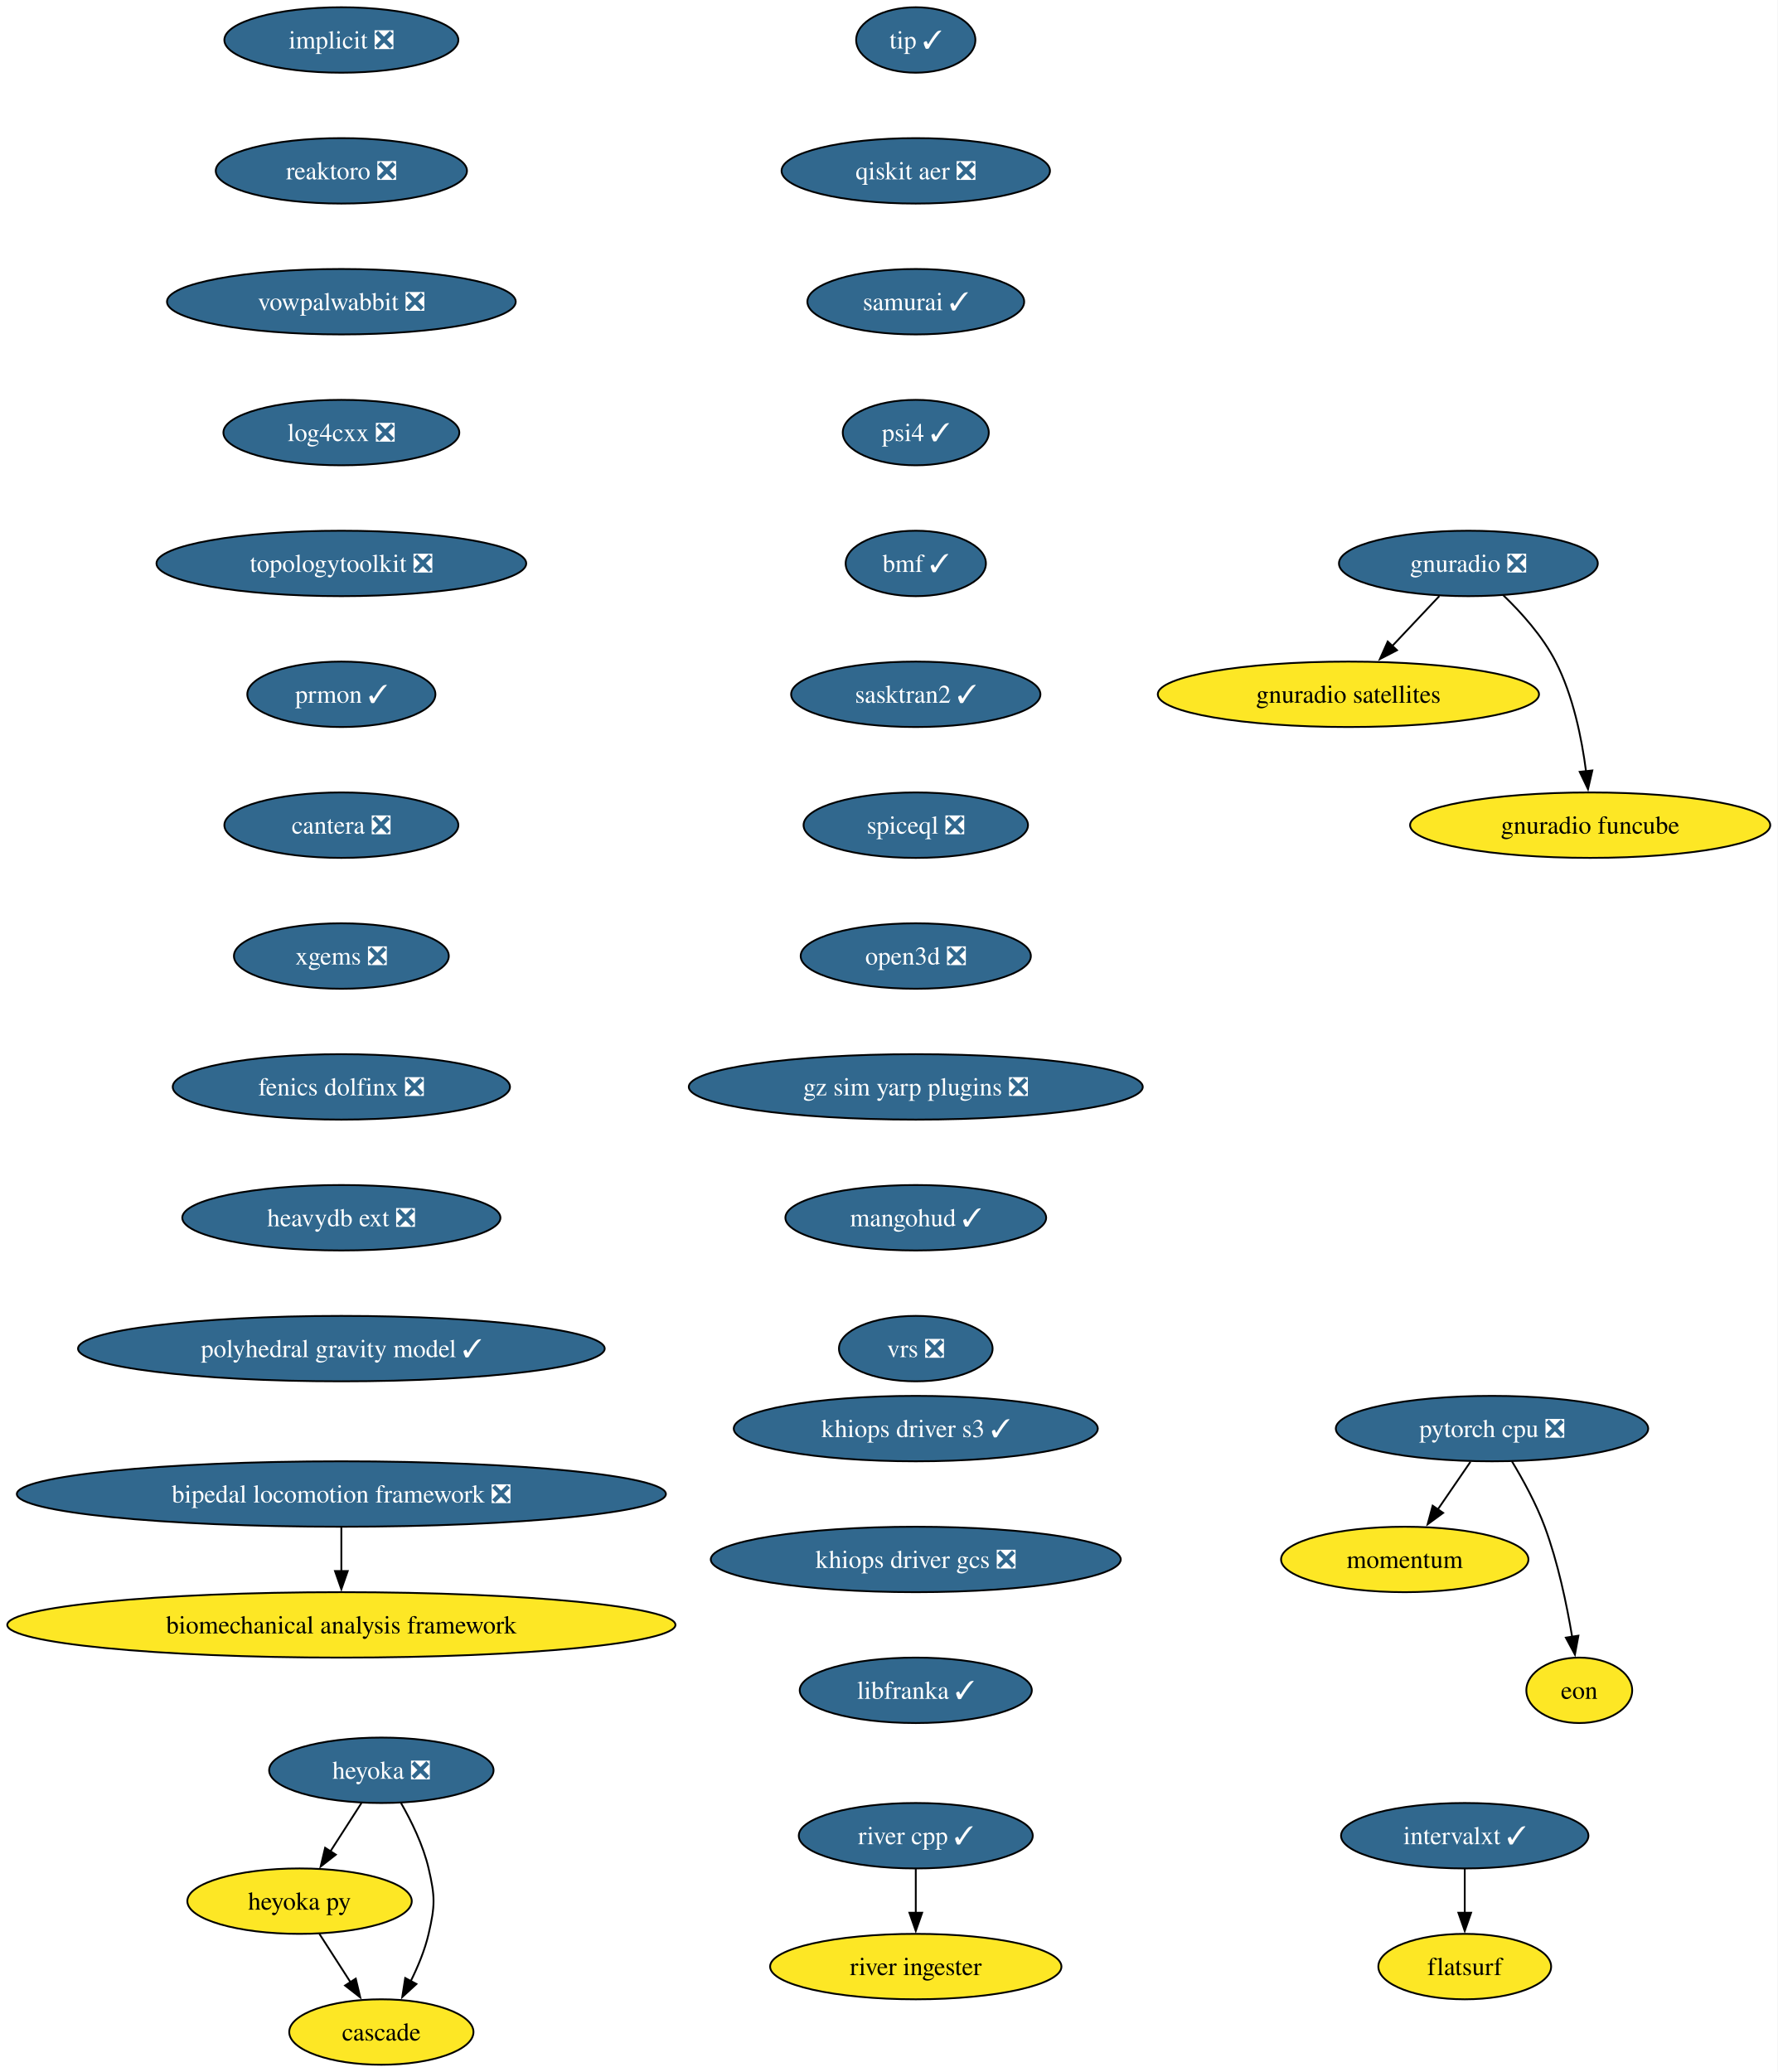
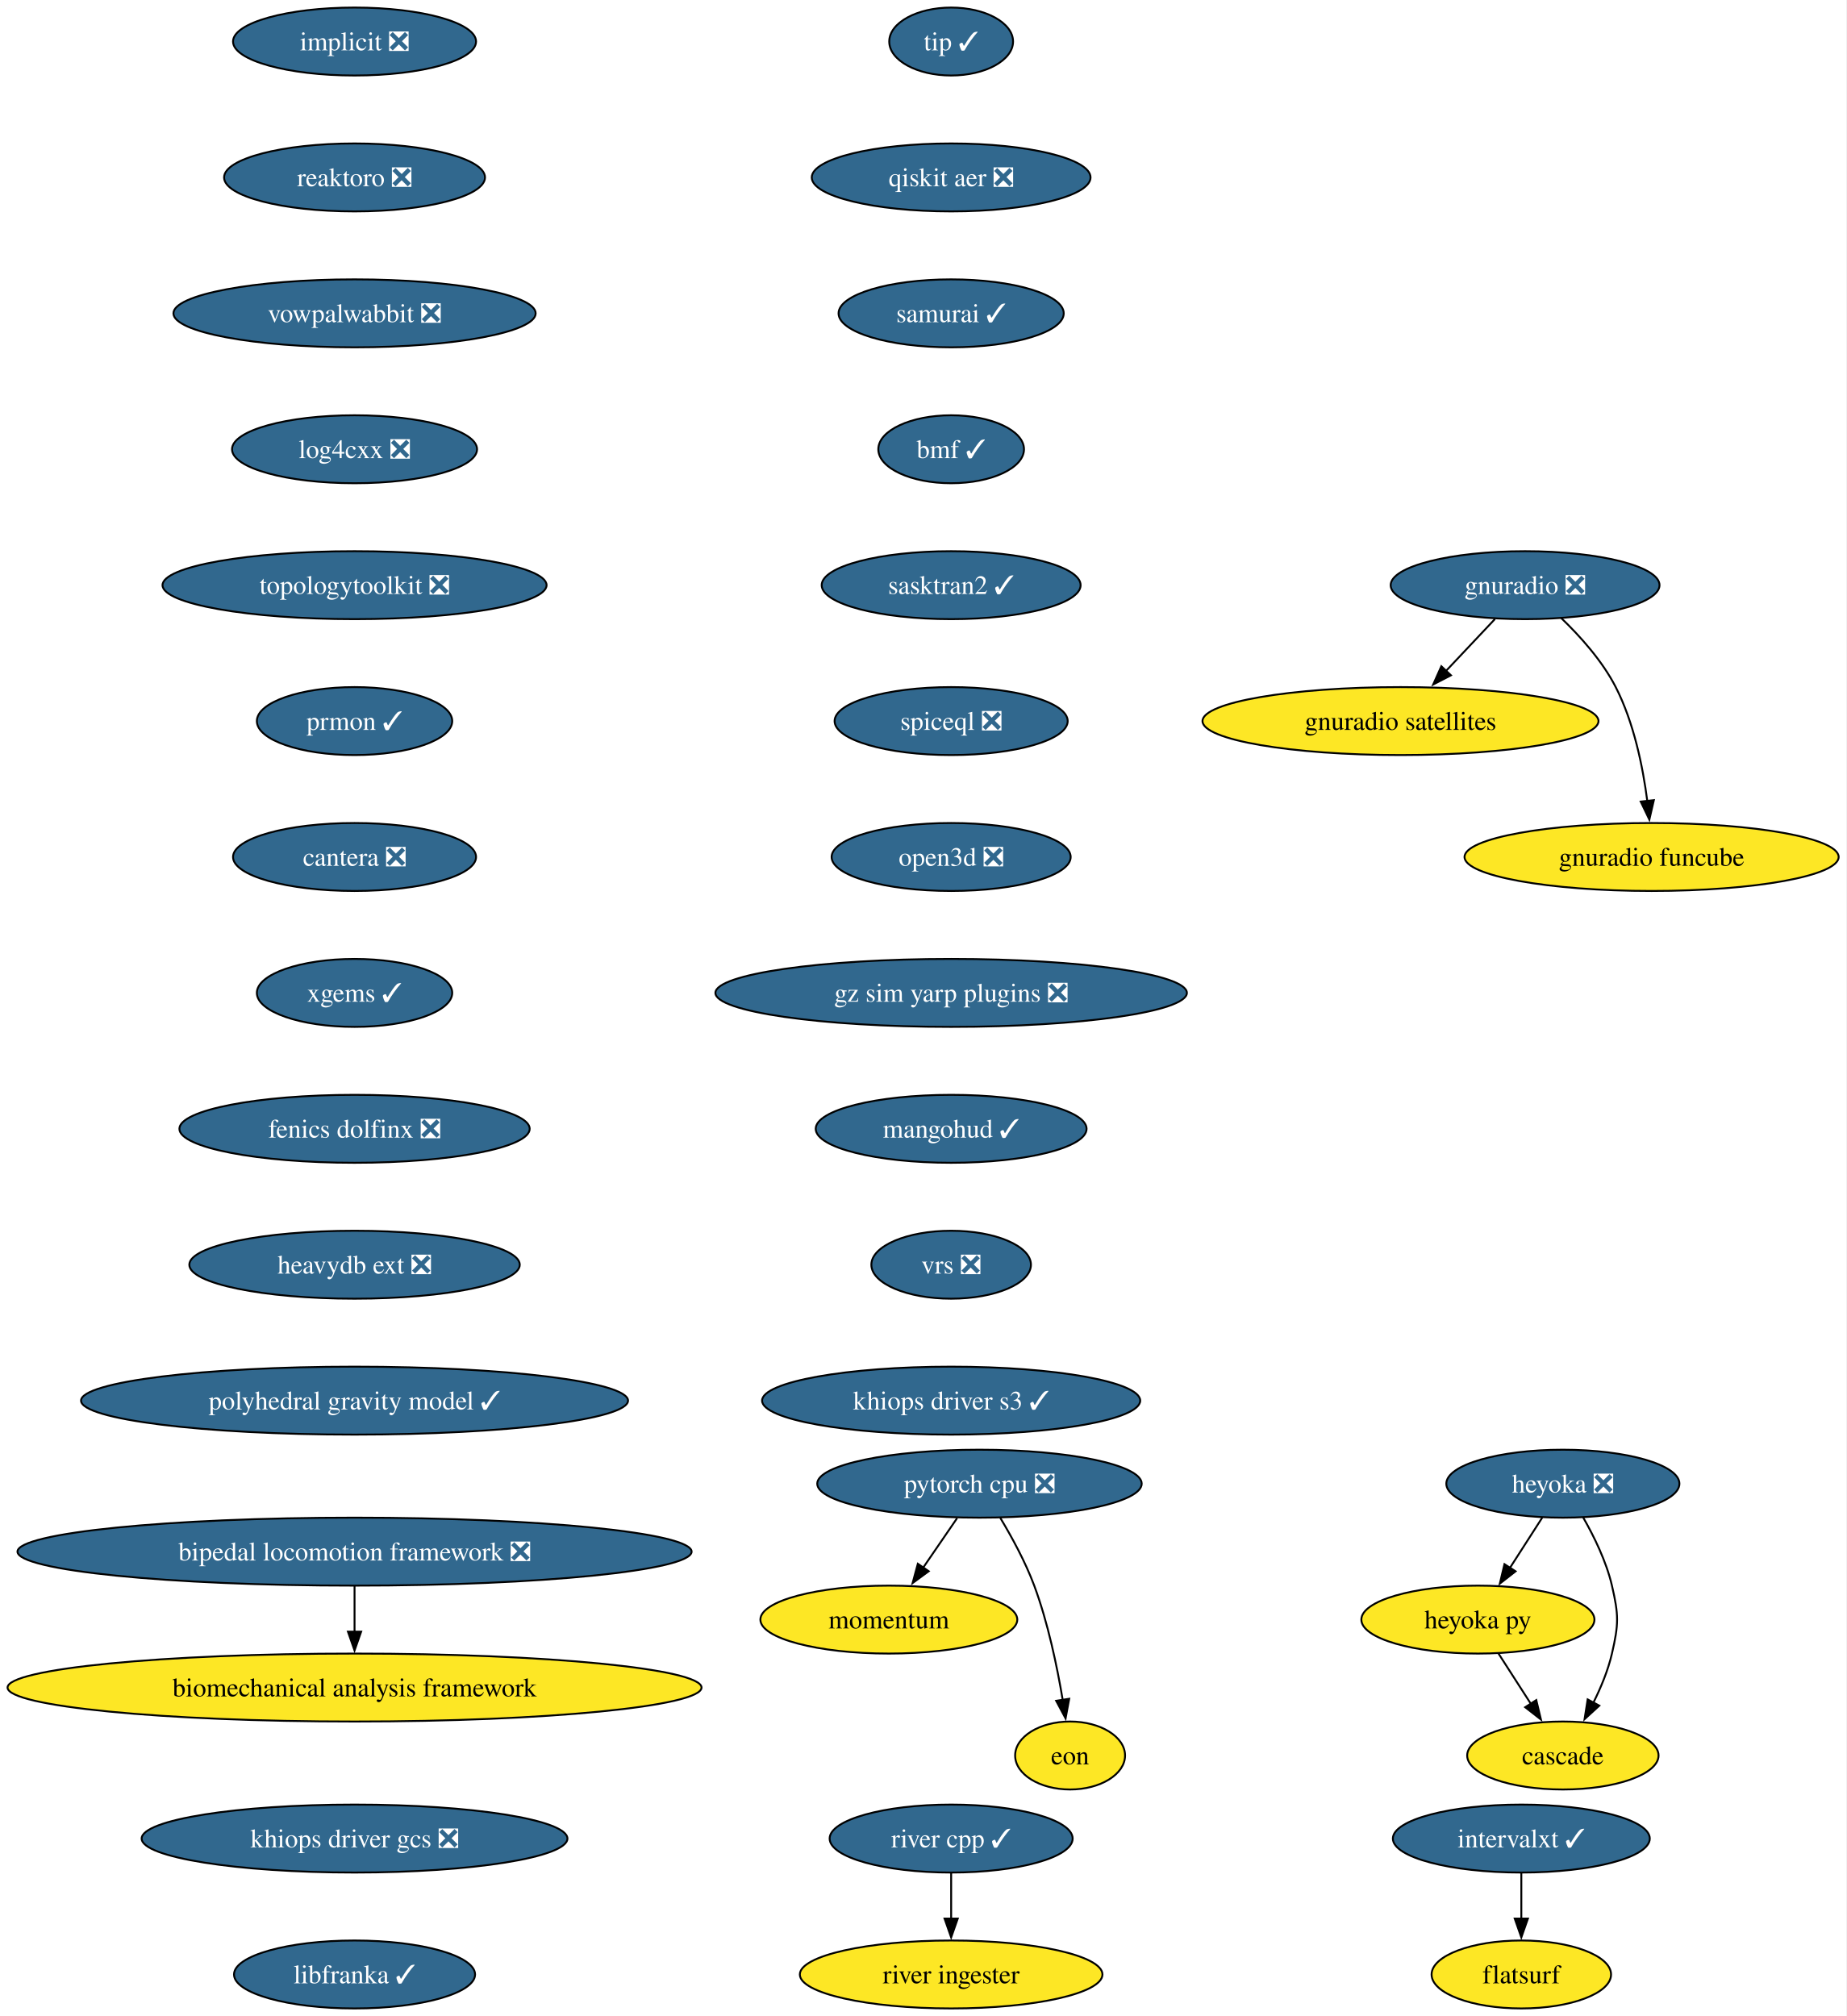
- <svg xmlns="http://www.w3.org/2000/svg" xmlns:xlink="http://www.w3.org/1999/xlink" width="978pt" height="1140pt" viewBox="0.00 0.00 978.00 1140.00">
-   <g id="graph0" class="graph" transform="scale(1 1) rotate(0) translate(4 1136)">
-     <polygon fill="white" stroke="none" points="-4,4 -4,-1136 973.87,-1136 973.87,4 -4,4" />
+ <svg xmlns="http://www.w3.org/2000/svg" xmlns:xlink="http://www.w3.org/1999/xlink" width="978pt" height="1068pt" viewBox="0.00 0.00 978.00 1068.00">
+   <g id="graph0" class="graph" transform="scale(1 1) rotate(0) translate(4 1064)">
+     <polygon fill="white" stroke="none" points="-4,4 -4,-1064 973.87,-1064 973.87,4 -4,4" />
    <g id="node1" class="node">
      <g id="a_node1">
        <a xlink:href="https://github.com/conda-forge/implicit-feedstock/pull/116" xlink:title="implicit ❎">
-           <ellipse fill="#31688e" stroke="black" cx="183.79" cy="-1114" rx="64.36" ry="18" />
-           <text xml:space="preserve" text-anchor="middle" x="183.79" y="-1109.33" font-family="Times,serif" font-size="14.00" fill="white">implicit ❎</text>
+           <ellipse fill="#31688e" stroke="black" cx="183.79" cy="-1042" rx="64.36" ry="18" />
+           <text xml:space="preserve" text-anchor="middle" x="183.79" y="-1037.33" font-family="Times,serif" font-size="14.00" fill="white">implicit ❎</text>
        </a>
      </g>
    </g>
    <g id="node2" class="node">
      <g id="a_node2">
        <a xlink:href="https://github.com/conda-forge/reaktoro-feedstock/pull/123" xlink:title="reaktoro ❎">
-           <ellipse fill="#31688e" stroke="black" cx="183.79" cy="-1042" rx="69.1" ry="18" />
-           <text xml:space="preserve" text-anchor="middle" x="183.79" y="-1037.33" font-family="Times,serif" font-size="14.00" fill="white">reaktoro ❎</text>
+           <ellipse fill="#31688e" stroke="black" cx="183.79" cy="-970" rx="69.1" ry="18" />
+           <text xml:space="preserve" text-anchor="middle" x="183.79" y="-965.33" font-family="Times,serif" font-size="14.00" fill="white">reaktoro ❎</text>
        </a>
      </g>
    </g>
    <g id="node3" class="node">
      <g id="a_node3">
        <a xlink:href="https://github.com/conda-forge/vowpalwabbit-feedstock/pull/94" xlink:title="vowpalwabbit ❎">
-           <ellipse fill="#31688e" stroke="black" cx="183.79" cy="-970" rx="95.93" ry="18" />
-           <text xml:space="preserve" text-anchor="middle" x="183.79" y="-965.33" font-family="Times,serif" font-size="14.00" fill="white">vowpalwabbit ❎</text>
+           <ellipse fill="#31688e" stroke="black" cx="183.79" cy="-898" rx="95.93" ry="18" />
+           <text xml:space="preserve" text-anchor="middle" x="183.79" y="-893.33" font-family="Times,serif" font-size="14.00" fill="white">vowpalwabbit ❎</text>
        </a>
      </g>
    </g>
    <g id="node7" class="node">
      <g id="a_node7">
        <a xlink:href="https://github.com/conda-forge/log4cxx-feedstock/pull/35" xlink:title="log4cxx ❎">
-           <ellipse fill="#31688e" stroke="black" cx="183.79" cy="-898" rx="64.89" ry="18" />
-           <text xml:space="preserve" text-anchor="middle" x="183.79" y="-893.33" font-family="Times,serif" font-size="14.00" fill="white">log4cxx ❎</text>
+           <ellipse fill="#31688e" stroke="black" cx="183.79" cy="-826" rx="64.89" ry="18" />
+           <text xml:space="preserve" text-anchor="middle" x="183.79" y="-821.33" font-family="Times,serif" font-size="14.00" fill="white">log4cxx ❎</text>
        </a>
      </g>
    </g>
    <g id="node4" class="node">
      <g id="a_node4">
        <a xlink:href="https://github.com/conda-forge/pytorch-cpu-feedstock/pull/472" xlink:title="pytorch cpu ❎">
-           <ellipse fill="#31688e" stroke="black" cx="816.79" cy="-350" rx="85.93" ry="18" />
-           <text xml:space="preserve" text-anchor="middle" x="816.79" y="-345.32" font-family="Times,serif" font-size="14.00" fill="white">pytorch cpu ❎</text>
+           <ellipse fill="#31688e" stroke="black" cx="514.79" cy="-278" rx="85.93" ry="18" />
+           <text xml:space="preserve" text-anchor="middle" x="514.79" y="-273.32" font-family="Times,serif" font-size="14.00" fill="white">pytorch cpu ❎</text>
        </a>
      </g>
    </g>
    <g id="node5" class="node">
      <g id="a_node5">
        <a xlink:href="https://github.com/conda-forge/momentum-feedstock" xlink:title="momentum">
-           <ellipse fill="#fde725" stroke="black" cx="768.79" cy="-278" rx="68.04" ry="18" />
-           <text xml:space="preserve" text-anchor="middle" x="768.79" y="-273.32" font-family="Times,serif" font-size="14.00">momentum</text>
+           <ellipse fill="#fde725" stroke="black" cx="466.79" cy="-206" rx="68.04" ry="18" />
+           <text xml:space="preserve" text-anchor="middle" x="466.79" y="-201.33" font-family="Times,serif" font-size="14.00">momentum</text>
        </a>
      </g>
    </g>
    <g id="edge3" class="edge">
-       <path fill="none" stroke="black" d="M804.92,-331.7C799.52,-323.81 793,-314.3 786.99,-305.55" />
-       <polygon fill="black" stroke="black" points="789.91,-303.62 781.37,-297.35 784.14,-307.58 789.91,-303.62" />
+       <path fill="none" stroke="black" d="M502.92,-259.7C497.52,-251.81 491,-242.3 484.99,-233.55" />
+       <polygon fill="black" stroke="black" points="487.91,-231.62 479.37,-225.35 482.14,-235.58 487.91,-231.62" />
    </g>
    <g id="node6" class="node">
      <g id="a_node6">
        <a xlink:href="https://github.com/conda-forge/eon-feedstock" xlink:title="eon">
-           <ellipse fill="#fde725" stroke="black" cx="864.79" cy="-206" rx="29.11" ry="18" />
-           <text xml:space="preserve" text-anchor="middle" x="864.79" y="-201.32" font-family="Times,serif" font-size="14.00">eon</text>
+           <ellipse fill="#fde725" stroke="black" cx="562.79" cy="-134" rx="29.11" ry="18" />
+           <text xml:space="preserve" text-anchor="middle" x="562.79" y="-129.32" font-family="Times,serif" font-size="14.00">eon</text>
        </a>
      </g>
    </g>
    <g id="edge4" class="edge">
-       <path fill="none" stroke="black" d="M827.78,-331.94C833.86,-321.84 841.11,-308.59 845.79,-296 853.07,-276.38 857.9,-253.24 860.87,-235.48" />
-       <polygon fill="black" stroke="black" points="864.32,-236.06 862.4,-225.64 857.41,-234.98 864.32,-236.06" />
+       <path fill="none" stroke="black" d="M525.78,-259.94C531.86,-249.84 539.11,-236.59 543.79,-224 551.07,-204.38 555.9,-181.24 558.87,-163.48" />
+       <polygon fill="black" stroke="black" points="562.32,-164.06 560.4,-153.64 555.41,-162.98 562.32,-164.06" />
    </g>
    <g id="node8" class="node">
      <g id="a_node8">
        <a xlink:href="https://github.com/conda-forge/topologytoolkit-feedstock/pull/93" xlink:title="topologytoolkit ❎">
-           <ellipse fill="#31688e" stroke="black" cx="183.79" cy="-826" rx="101.71" ry="18" />
-           <text xml:space="preserve" text-anchor="middle" x="183.79" y="-821.33" font-family="Times,serif" font-size="14.00" fill="white">topologytoolkit ❎</text>
+           <ellipse fill="#31688e" stroke="black" cx="183.79" cy="-754" rx="101.71" ry="18" />
+           <text xml:space="preserve" text-anchor="middle" x="183.79" y="-749.33" font-family="Times,serif" font-size="14.00" fill="white">topologytoolkit ❎</text>
        </a>
      </g>
    </g>
    <g id="node9" class="node">
      <g id="a_node9">
        <a xlink:href="https://github.com/conda-forge/prmon-feedstock/pull/34" xlink:title="prmon ✓">
-           <ellipse fill="#31688e" stroke="black" cx="183.79" cy="-754" rx="51.74" ry="18" />
-           <text xml:space="preserve" text-anchor="middle" x="183.79" y="-749.33" font-family="Times,serif" font-size="14.00" fill="white">prmon ✓</text>
+           <ellipse fill="#31688e" stroke="black" cx="183.79" cy="-682" rx="51.74" ry="18" />
+           <text xml:space="preserve" text-anchor="middle" x="183.79" y="-677.33" font-family="Times,serif" font-size="14.00" fill="white">prmon ✓</text>
        </a>
      </g>
    </g>
    <g id="node13" class="node">
      <g id="a_node13">
        <a xlink:href="https://github.com/conda-forge/cantera-feedstock/pull/68" xlink:title="cantera ❎">
-           <ellipse fill="#31688e" stroke="black" cx="183.79" cy="-682" rx="64.36" ry="18" />
-           <text xml:space="preserve" text-anchor="middle" x="183.79" y="-677.33" font-family="Times,serif" font-size="14.00" fill="white">cantera ❎</text>
+           <ellipse fill="#31688e" stroke="black" cx="183.79" cy="-610" rx="64.36" ry="18" />
+           <text xml:space="preserve" text-anchor="middle" x="183.79" y="-605.33" font-family="Times,serif" font-size="14.00" fill="white">cantera ❎</text>
        </a>
      </g>
    </g>
    <g id="node10" class="node">
      <g id="a_node10">
        <a xlink:href="https://github.com/conda-forge/gnuradio-feedstock/pull/306" xlink:title="gnuradio ❎">
-           <ellipse fill="#31688e" stroke="black" cx="803.79" cy="-826" rx="71.2" ry="18" />
-           <text xml:space="preserve" text-anchor="middle" x="803.79" y="-821.33" font-family="Times,serif" font-size="14.00" fill="white">gnuradio ❎</text>
+           <ellipse fill="#31688e" stroke="black" cx="803.79" cy="-754" rx="71.2" ry="18" />
+           <text xml:space="preserve" text-anchor="middle" x="803.79" y="-749.33" font-family="Times,serif" font-size="14.00" fill="white">gnuradio ❎</text>
        </a>
      </g>
    </g>
    <g id="node11" class="node">
      <g id="a_node11">
        <a xlink:href="https://github.com/conda-forge/gnuradio-satellites-feedstock" xlink:title="gnuradio satellites">
-           <ellipse fill="#fde725" stroke="black" cx="737.79" cy="-754" rx="104.87" ry="18" />
-           <text xml:space="preserve" text-anchor="middle" x="737.79" y="-749.33" font-family="Times,serif" font-size="14.00">gnuradio satellites</text>
+           <ellipse fill="#fde725" stroke="black" cx="737.79" cy="-682" rx="104.87" ry="18" />
+           <text xml:space="preserve" text-anchor="middle" x="737.79" y="-677.33" font-family="Times,serif" font-size="14.00">gnuradio satellites</text>
        </a>
      </g>
    </g>
    <g id="edge8" class="edge">
-       <path fill="none" stroke="black" d="M787.81,-808.05C779.98,-799.75 770.4,-789.58 761.72,-780.38" />
-       <polygon fill="black" stroke="black" points="764.52,-778.25 755.11,-773.38 759.43,-783.05 764.52,-778.25" />
+       <path fill="none" stroke="black" d="M787.81,-736.05C779.98,-727.75 770.4,-717.58 761.72,-708.38" />
+       <polygon fill="black" stroke="black" points="764.52,-706.25 755.11,-701.38 759.43,-711.05 764.52,-706.25" />
    </g>
    <g id="node12" class="node">
      <g id="a_node12">
        <a xlink:href="https://github.com/conda-forge/gnuradio-funcube-feedstock" xlink:title="gnuradio funcube">
-           <ellipse fill="#fde725" stroke="black" cx="870.79" cy="-682" rx="99.08" ry="18" />
-           <text xml:space="preserve" text-anchor="middle" x="870.79" y="-677.33" font-family="Times,serif" font-size="14.00">gnuradio funcube</text>
+           <ellipse fill="#fde725" stroke="black" cx="870.79" cy="-610" rx="99.08" ry="18" />
+           <text xml:space="preserve" text-anchor="middle" x="870.79" y="-605.33" font-family="Times,serif" font-size="14.00">gnuradio funcube</text>
        </a>
      </g>
    </g>
    <g id="edge9" class="edge">
-       <path fill="none" stroke="black" d="M822.84,-808.65C832.92,-798.98 844.66,-785.92 851.79,-772 861.43,-753.17 866.18,-729.69 868.52,-711.58" />
-       <polygon fill="black" stroke="black" points="871.98,-712.11 869.6,-701.79 865.03,-711.35 871.98,-712.11" />
+       <path fill="none" stroke="black" d="M822.84,-736.65C832.92,-726.98 844.66,-713.92 851.79,-700 861.43,-681.17 866.18,-657.69 868.52,-639.58" />
+       <polygon fill="black" stroke="black" points="871.98,-640.11 869.6,-629.79 865.03,-639.35 871.98,-640.11" />
    </g>
    <g id="node14" class="node">
      <g id="a_node14">
-         <a xlink:href="https://github.com/conda-forge/xgems-feedstock/pull/45" xlink:title="xgems ❎">
-           <ellipse fill="#31688e" stroke="black" cx="183.79" cy="-610" rx="59.1" ry="18" />
-           <text xml:space="preserve" text-anchor="middle" x="183.79" y="-605.33" font-family="Times,serif" font-size="14.00" fill="white">xgems ❎</text>
+         <a xlink:href="https://github.com/conda-forge/xgems-feedstock/pull/45" xlink:title="xgems ✓">
+           <ellipse fill="#31688e" stroke="black" cx="183.79" cy="-538" rx="51.74" ry="18" />
+           <text xml:space="preserve" text-anchor="middle" x="183.79" y="-533.33" font-family="Times,serif" font-size="14.00" fill="white">xgems ✓</text>
        </a>
      </g>
    </g>
    <g id="node18" class="node">
      <g id="a_node18">
        <a xlink:href="https://github.com/conda-forge/fenics-dolfinx-feedstock/pull/131" xlink:title="fenics dolfinx ❎">
-           <ellipse fill="#31688e" stroke="black" cx="183.79" cy="-538" rx="92.77" ry="18" />
-           <text xml:space="preserve" text-anchor="middle" x="183.79" y="-533.33" font-family="Times,serif" font-size="14.00" fill="white">fenics dolfinx ❎</text>
+           <ellipse fill="#31688e" stroke="black" cx="183.79" cy="-466" rx="92.77" ry="18" />
+           <text xml:space="preserve" text-anchor="middle" x="183.79" y="-461.32" font-family="Times,serif" font-size="14.00" fill="white">fenics dolfinx ❎</text>
        </a>
      </g>
    </g>
    <g id="node15" class="node">
      <g id="a_node15">
        <a xlink:href="https://github.com/conda-forge/heyoka-feedstock/pull/102" xlink:title="heyoka ❎">
-           <ellipse fill="#31688e" stroke="black" cx="205.79" cy="-162" rx="61.73" ry="18" />
-           <text xml:space="preserve" text-anchor="middle" x="205.79" y="-157.32" font-family="Times,serif" font-size="14.00" fill="white">heyoka ❎</text>
+           <ellipse fill="#31688e" stroke="black" cx="823.79" cy="-278" rx="61.73" ry="18" />
+           <text xml:space="preserve" text-anchor="middle" x="823.79" y="-273.32" font-family="Times,serif" font-size="14.00" fill="white">heyoka ❎</text>
        </a>
      </g>
    </g>
    <g id="node16" class="node">
      <g id="a_node16">
        <a xlink:href="https://github.com/conda-forge/heyoka.py-feedstock" xlink:title="heyoka py">
-           <ellipse fill="#fde725" stroke="black" cx="160.79" cy="-90" rx="61.73" ry="18" />
-           <text xml:space="preserve" text-anchor="middle" x="160.79" y="-85.33" font-family="Times,serif" font-size="14.00">heyoka py</text>
+           <ellipse fill="#fde725" stroke="black" cx="778.79" cy="-206" rx="61.73" ry="18" />
+           <text xml:space="preserve" text-anchor="middle" x="778.79" y="-201.33" font-family="Times,serif" font-size="14.00">heyoka py</text>
        </a>
      </g>
    </g>
    <g id="edge12" class="edge">
-       <path fill="none" stroke="black" d="M194.89,-144.05C189.75,-136.06 183.5,-126.33 177.76,-117.4" />
-       <polygon fill="black" stroke="black" points="180.75,-115.58 172.4,-109.06 174.86,-119.37 180.75,-115.58" />
+       <path fill="none" stroke="black" d="M812.89,-260.05C807.75,-252.06 801.5,-242.33 795.76,-233.4" />
+       <polygon fill="black" stroke="black" points="798.75,-231.58 790.4,-225.06 792.86,-235.37 798.75,-231.58" />
    </g>
    <g id="node17" class="node">
      <g id="a_node17">
        <a xlink:href="https://github.com/conda-forge/cascade-feedstock" xlink:title="cascade">
-           <ellipse fill="#fde725" stroke="black" cx="205.79" cy="-18" rx="50.68" ry="18" />
-           <text xml:space="preserve" text-anchor="middle" x="205.79" y="-13.32" font-family="Times,serif" font-size="14.00">cascade</text>
+           <ellipse fill="#fde725" stroke="black" cx="823.79" cy="-134" rx="50.68" ry="18" />
+           <text xml:space="preserve" text-anchor="middle" x="823.79" y="-129.32" font-family="Times,serif" font-size="14.00">cascade</text>
        </a>
      </g>
    </g>
    <g id="edge13" class="edge">
-       <path fill="none" stroke="black" d="M216.56,-144.08C222.32,-134.03 228.82,-120.78 231.79,-108 235.4,-92.41 235.4,-87.59 231.79,-72 229.73,-63.11 225.95,-54 221.91,-45.89" />
-       <polygon fill="black" stroke="black" points="225.09,-44.41 217.28,-37.25 218.92,-47.72 225.09,-44.41" />
+       <path fill="none" stroke="black" d="M834.56,-260.08C840.32,-250.03 846.82,-236.78 849.79,-224 853.4,-208.41 853.4,-203.59 849.79,-188 847.73,-179.11 843.95,-170 839.91,-161.89" />
+       <polygon fill="black" stroke="black" points="843.09,-160.41 835.28,-153.25 836.92,-163.72 843.09,-160.41" />
    </g>
    <g id="edge14" class="edge">
-       <path fill="none" stroke="black" d="M171.68,-72.05C176.82,-64.06 183.08,-54.33 188.82,-45.4" />
-       <polygon fill="black" stroke="black" points="191.71,-47.37 194.18,-37.06 185.82,-43.58 191.71,-47.37" />
+       <path fill="none" stroke="black" d="M789.68,-188.05C794.82,-180.06 801.08,-170.33 806.82,-161.4" />
+       <polygon fill="black" stroke="black" points="809.71,-163.37 812.18,-153.06 803.82,-159.58 809.71,-163.37" />
    </g>
    <g id="node21" class="node">
      <g id="a_node21">
        <a xlink:href="https://github.com/conda-forge/heavydb-ext-feedstock/pull/101" xlink:title="heavydb ext ❎">
-           <ellipse fill="#31688e" stroke="black" cx="183.79" cy="-466" rx="87.51" ry="18" />
-           <text xml:space="preserve" text-anchor="middle" x="183.79" y="-461.32" font-family="Times,serif" font-size="14.00" fill="white">heavydb ext ❎</text>
+           <ellipse fill="#31688e" stroke="black" cx="183.79" cy="-394" rx="87.51" ry="18" />
+           <text xml:space="preserve" text-anchor="middle" x="183.79" y="-389.32" font-family="Times,serif" font-size="14.00" fill="white">heavydb ext ❎</text>
        </a>
      </g>
    </g>
    <g id="node19" class="node">
      <g id="a_node19">
        <a xlink:href="https://github.com/conda-forge/intervalxt-feedstock/pull/36" xlink:title="intervalxt ✓">
-           <ellipse fill="#31688e" stroke="black" cx="801.79" cy="-126" rx="68.04" ry="18" />
-           <text xml:space="preserve" text-anchor="middle" x="801.79" y="-121.33" font-family="Times,serif" font-size="14.00" fill="white">intervalxt ✓</text>
+           <ellipse fill="#31688e" stroke="black" cx="801.79" cy="-90" rx="68.04" ry="18" />
+           <text xml:space="preserve" text-anchor="middle" x="801.79" y="-85.33" font-family="Times,serif" font-size="14.00" fill="white">intervalxt ✓</text>
        </a>
      </g>
    </g>
    <g id="node20" class="node">
      <g id="a_node20">
        <a xlink:href="https://github.com/conda-forge/flatsurf-feedstock" xlink:title="flatsurf">
-           <ellipse fill="#fde725" stroke="black" cx="801.79" cy="-54" rx="47.53" ry="18" />
-           <text xml:space="preserve" text-anchor="middle" x="801.79" y="-49.33" font-family="Times,serif" font-size="14.00">flatsurf</text>
+           <ellipse fill="#fde725" stroke="black" cx="801.79" cy="-18" rx="47.53" ry="18" />
+           <text xml:space="preserve" text-anchor="middle" x="801.79" y="-13.32" font-family="Times,serif" font-size="14.00">flatsurf</text>
        </a>
      </g>
    </g>
    <g id="edge16" class="edge">
-       <path fill="none" stroke="black" d="M801.79,-107.7C801.79,-100.41 801.79,-91.73 801.79,-83.54" />
-       <polygon fill="black" stroke="black" points="805.29,-83.62 801.79,-73.62 798.29,-83.62 805.29,-83.62" />
+       <path fill="none" stroke="black" d="M801.79,-71.7C801.79,-64.41 801.79,-55.73 801.79,-47.54" />
+       <polygon fill="black" stroke="black" points="805.29,-47.62 801.79,-37.62 798.29,-47.62 805.29,-47.62" />
    </g>
    <g id="node24" class="node">
      <g id="a_node24">
        <a xlink:href="https://github.com/conda-forge/polyhedral-gravity-model-feedstock/pull/29" xlink:title="polyhedral gravity model ✓">
-           <ellipse fill="#31688e" stroke="black" cx="183.79" cy="-394" rx="144.86" ry="18" />
-           <text xml:space="preserve" text-anchor="middle" x="183.79" y="-389.32" font-family="Times,serif" font-size="14.00" fill="white">polyhedral gravity model ✓</text>
+           <ellipse fill="#31688e" stroke="black" cx="183.79" cy="-322" rx="144.86" ry="18" />
+           <text xml:space="preserve" text-anchor="middle" x="183.79" y="-317.32" font-family="Times,serif" font-size="14.00" fill="white">polyhedral gravity model ✓</text>
        </a>
      </g>
    </g>
    <g id="node22" class="node">
      <g id="a_node22">
        <a xlink:href="https://github.com/conda-forge/river-cpp-feedstock/pull/29" xlink:title="river cpp ✓">
-           <ellipse fill="#31688e" stroke="black" cx="499.79" cy="-126" rx="64.36" ry="18" />
-           <text xml:space="preserve" text-anchor="middle" x="499.79" y="-121.33" font-family="Times,serif" font-size="14.00" fill="white">river cpp ✓</text>
+           <ellipse fill="#31688e" stroke="black" cx="499.79" cy="-90" rx="64.36" ry="18" />
+           <text xml:space="preserve" text-anchor="middle" x="499.79" y="-85.33" font-family="Times,serif" font-size="14.00" fill="white">river cpp ✓</text>
        </a>
      </g>
    </g>
    <g id="node23" class="node">
      <g id="a_node23">
        <a xlink:href="https://github.com/conda-forge/river-ingester-feedstock" xlink:title="river ingester">
-           <ellipse fill="#fde725" stroke="black" cx="499.79" cy="-54" rx="80.14" ry="18" />
-           <text xml:space="preserve" text-anchor="middle" x="499.79" y="-49.33" font-family="Times,serif" font-size="14.00">river ingester</text>
+           <ellipse fill="#fde725" stroke="black" cx="499.79" cy="-18" rx="80.14" ry="18" />
+           <text xml:space="preserve" text-anchor="middle" x="499.79" y="-13.32" font-family="Times,serif" font-size="14.00">river ingester</text>
        </a>
      </g>
    </g>
    <g id="edge18" class="edge">
-       <path fill="none" stroke="black" d="M499.79,-107.7C499.79,-100.41 499.79,-91.73 499.79,-83.54" />
-       <polygon fill="black" stroke="black" points="503.29,-83.62 499.79,-73.62 496.29,-83.62 503.29,-83.62" />
+       <path fill="none" stroke="black" d="M499.79,-71.7C499.79,-64.41 499.79,-55.73 499.79,-47.54" />
+       <polygon fill="black" stroke="black" points="503.29,-47.62 499.79,-37.62 496.29,-47.62 503.29,-47.62" />
    </g>
    <g id="node25" class="node">
      <g id="a_node25">
        <a xlink:href="https://github.com/conda-forge/bipedal-locomotion-framework-feedstock/pull/146" xlink:title="bipedal locomotion framework ❎">
-           <ellipse fill="#31688e" stroke="black" cx="183.79" cy="-314" rx="178.53" ry="18" />
-           <text xml:space="preserve" text-anchor="middle" x="183.79" y="-309.32" font-family="Times,serif" font-size="14.00" fill="white">bipedal locomotion framework ❎</text>
+           <ellipse fill="#31688e" stroke="black" cx="183.79" cy="-242" rx="178.53" ry="18" />
+           <text xml:space="preserve" text-anchor="middle" x="183.79" y="-237.32" font-family="Times,serif" font-size="14.00" fill="white">bipedal locomotion framework ❎</text>
        </a>
      </g>
    </g>
    <g id="node26" class="node">
      <g id="a_node26">
        <a xlink:href="https://github.com/conda-forge/biomechanical-analysis-framework-feedstock" xlink:title="biomechanical analysis framework">
-           <ellipse fill="#fde725" stroke="black" cx="183.79" cy="-242" rx="183.79" ry="18" />
-           <text xml:space="preserve" text-anchor="middle" x="183.79" y="-237.32" font-family="Times,serif" font-size="14.00">biomechanical analysis framework</text>
+           <ellipse fill="#fde725" stroke="black" cx="183.79" cy="-170" rx="183.79" ry="18" />
+           <text xml:space="preserve" text-anchor="middle" x="183.79" y="-165.32" font-family="Times,serif" font-size="14.00">biomechanical analysis framework</text>
        </a>
      </g>
    </g>
    <g id="edge20" class="edge">
-       <path fill="none" stroke="black" d="M183.79,-295.7C183.79,-288.41 183.79,-279.73 183.79,-271.54" />
-       <polygon fill="black" stroke="black" points="187.29,-271.62 183.79,-261.62 180.29,-271.62 187.29,-271.62" />
+       <path fill="none" stroke="black" d="M183.79,-223.7C183.79,-216.41 183.79,-207.73 183.79,-199.54" />
+       <polygon fill="black" stroke="black" points="187.29,-199.62 183.79,-189.62 180.29,-199.62 187.29,-199.62" />
    </g>
    <g id="node27" class="node">
      <g id="a_node27">
        <a xlink:href="https://github.com/conda-forge/tip-feedstock/pull/51" xlink:title="tip ✓">
-           <ellipse fill="#31688e" stroke="black" cx="499.79" cy="-1114" rx="32.79" ry="18" />
-           <text xml:space="preserve" text-anchor="middle" x="499.79" y="-1109.33" font-family="Times,serif" font-size="14.00" fill="white">tip ✓</text>
+           <ellipse fill="#31688e" stroke="black" cx="499.79" cy="-1042" rx="32.79" ry="18" />
+           <text xml:space="preserve" text-anchor="middle" x="499.79" y="-1037.33" font-family="Times,serif" font-size="14.00" fill="white">tip ✓</text>
        </a>
      </g>
    </g>
    <g id="node28" class="node">
      <g id="a_node28">
        <a xlink:href="https://github.com/conda-forge/qiskit-aer-feedstock/pull/66" xlink:title="qiskit aer ❎">
-           <ellipse fill="#31688e" stroke="black" cx="499.79" cy="-1042" rx="73.83" ry="18" />
-           <text xml:space="preserve" text-anchor="middle" x="499.79" y="-1037.33" font-family="Times,serif" font-size="14.00" fill="white">qiskit aer ❎</text>
+           <ellipse fill="#31688e" stroke="black" cx="499.79" cy="-970" rx="73.83" ry="18" />
+           <text xml:space="preserve" text-anchor="middle" x="499.79" y="-965.33" font-family="Times,serif" font-size="14.00" fill="white">qiskit aer ❎</text>
        </a>
      </g>
    </g>
    <g id="node29" class="node">
      <g id="a_node29">
        <a xlink:href="https://github.com/conda-forge/samurai-feedstock/pull/46" xlink:title="samurai ✓">
-           <ellipse fill="#31688e" stroke="black" cx="499.79" cy="-970" rx="59.63" ry="18" />
-           <text xml:space="preserve" text-anchor="middle" x="499.79" y="-965.33" font-family="Times,serif" font-size="14.00" fill="white">samurai ✓</text>
+           <ellipse fill="#31688e" stroke="black" cx="499.79" cy="-898" rx="59.63" ry="18" />
+           <text xml:space="preserve" text-anchor="middle" x="499.79" y="-893.33" font-family="Times,serif" font-size="14.00" fill="white">samurai ✓</text>
        </a>
      </g>
    </g>
    <g id="node30" class="node">
      <g id="a_node30">
-         <a xlink:href="https://github.com/conda-forge/psi4-feedstock/pull/49" xlink:title="psi4 ✓">
-           <ellipse fill="#31688e" stroke="black" cx="499.79" cy="-898" rx="40.16" ry="18" />
-           <text xml:space="preserve" text-anchor="middle" x="499.79" y="-893.33" font-family="Times,serif" font-size="14.00" fill="white">psi4 ✓</text>
-         </a>
-       </g>
-     </g>
-     <g id="node31" class="node">
-       <g id="a_node31">
        <a xlink:href="https://github.com/conda-forge/bmf-feedstock/pull/45" xlink:title="bmf ✓">
          <ellipse fill="#31688e" stroke="black" cx="499.79" cy="-826" rx="38.58" ry="18" />
          <text xml:space="preserve" text-anchor="middle" x="499.79" y="-821.33" font-family="Times,serif" font-size="14.00" fill="white">bmf ✓</text>
        </a>
      </g>
    </g>
-     <g id="node32" class="node">
-       <g id="a_node32">
+     <g id="node31" class="node">
+       <g id="a_node31">
        <a xlink:href="https://github.com/conda-forge/sasktran2-feedstock/pull/42" xlink:title="sasktran2 ✓">
          <ellipse fill="#31688e" stroke="black" cx="499.79" cy="-754" rx="68.57" ry="18" />
          <text xml:space="preserve" text-anchor="middle" x="499.79" y="-749.33" font-family="Times,serif" font-size="14.00" fill="white">sasktran2 ✓</text>
        </a>
      </g>
    </g>
-     <g id="node33" class="node">
-       <g id="a_node33">
+     <g id="node32" class="node">
+       <g id="a_node32">
        <a xlink:href="https://github.com/conda-forge/spiceql-feedstock/pull/46" xlink:title="spiceql ❎">
          <ellipse fill="#31688e" stroke="black" cx="499.79" cy="-682" rx="61.73" ry="18" />
          <text xml:space="preserve" text-anchor="middle" x="499.79" y="-677.33" font-family="Times,serif" font-size="14.00" fill="white">spiceql ❎</text>
        </a>
      </g>
    </g>
-     <g id="node34" class="node">
-       <g id="a_node34">
+     <g id="node33" class="node">
+       <g id="a_node33">
        <a xlink:href="https://github.com/conda-forge/open3d-feedstock/pull/45" xlink:title="open3d ❎">
          <ellipse fill="#31688e" stroke="black" cx="499.79" cy="-610" rx="63.31" ry="18" />
          <text xml:space="preserve" text-anchor="middle" x="499.79" y="-605.33" font-family="Times,serif" font-size="14.00" fill="white">open3d ❎</text>
        </a>
      </g>
    </g>
-     <g id="node35" class="node">
-       <g id="a_node35">
+     <g id="node34" class="node">
+       <g id="a_node34">
        <a xlink:href="https://github.com/conda-forge/gz-sim-yarp-plugins-feedstock/pull/49" xlink:title="gz sim yarp plugins ❎">
          <ellipse fill="#31688e" stroke="black" cx="499.79" cy="-538" rx="124.86" ry="18" />
          <text xml:space="preserve" text-anchor="middle" x="499.79" y="-533.33" font-family="Times,serif" font-size="14.00" fill="white">gz sim yarp plugins ❎</text>
        </a>
      </g>
    </g>
-     <g id="node36" class="node">
-       <g id="a_node36">
+     <g id="node35" class="node">
+       <g id="a_node35">
        <a xlink:href="https://github.com/conda-forge/mangohud-feedstock/pull/12" xlink:title="mangohud ✓">
          <ellipse fill="#31688e" stroke="black" cx="499.79" cy="-466" rx="71.73" ry="18" />
          <text xml:space="preserve" text-anchor="middle" x="499.79" y="-461.32" font-family="Times,serif" font-size="14.00" fill="white">mangohud ✓</text>
        </a>
      </g>
    </g>
-     <g id="node37" class="node">
-       <g id="a_node37">
+     <g id="node36" class="node">
+       <g id="a_node36">
        <a xlink:href="https://github.com/conda-forge/vrs-feedstock/pull/19" xlink:title="vrs ❎">
          <ellipse fill="#31688e" stroke="black" cx="499.79" cy="-394" rx="42.26" ry="18" />
          <text xml:space="preserve" text-anchor="middle" x="499.79" y="-389.32" font-family="Times,serif" font-size="14.00" fill="white">vrs ❎</text>
        </a>
      </g>
    </g>
+     <g id="node37" class="node">
+       <g id="a_node37">
+         <a xlink:href="https://github.com/conda-forge/khiops-driver-s3-feedstock/pull/9" xlink:title="khiops driver s3 ✓">
+           <ellipse fill="#31688e" stroke="black" cx="499.79" cy="-322" rx="100.14" ry="18" />
+           <text xml:space="preserve" text-anchor="middle" x="499.79" y="-317.32" font-family="Times,serif" font-size="14.00" fill="white">khiops driver s3 ✓</text>
+         </a>
+       </g>
+     </g>
    <g id="node38" class="node">
      <g id="a_node38">
-         <a xlink:href="https://github.com/conda-forge/khiops-driver-s3-feedstock/pull/9" xlink:title="khiops driver s3 ✓">
-           <ellipse fill="#31688e" stroke="black" cx="499.79" cy="-350" rx="100.14" ry="18" />
-           <text xml:space="preserve" text-anchor="middle" x="499.79" y="-345.32" font-family="Times,serif" font-size="14.00" fill="white">khiops driver s3 ✓</text>
+         <a xlink:href="https://github.com/conda-forge/khiops-driver-gcs-feedstock/pull/9" xlink:title="khiops driver gcs ❎">
+           <ellipse fill="#31688e" stroke="black" cx="183.79" cy="-90" rx="112.76" ry="18" />
+           <text xml:space="preserve" text-anchor="middle" x="183.79" y="-85.33" font-family="Times,serif" font-size="14.00" fill="white">khiops driver gcs ❎</text>
        </a>
      </g>
    </g>
    <g id="node39" class="node">
      <g id="a_node39">
-         <a xlink:href="https://github.com/conda-forge/khiops-driver-gcs-feedstock/pull/9" xlink:title="khiops driver gcs ❎">
-           <ellipse fill="#31688e" stroke="black" cx="499.79" cy="-278" rx="112.76" ry="18" />
-           <text xml:space="preserve" text-anchor="middle" x="499.79" y="-273.32" font-family="Times,serif" font-size="14.00" fill="white">khiops driver gcs ❎</text>
-         </a>
-       </g>
-     </g>
-     <g id="node40" class="node">
-       <g id="a_node40">
        <a xlink:href="https://github.com/conda-forge/libfranka-feedstock/pull/11" xlink:title="libfranka ✓">
-           <ellipse fill="#31688e" stroke="black" cx="499.79" cy="-206" rx="63.84" ry="18" />
-           <text xml:space="preserve" text-anchor="middle" x="499.79" y="-201.32" font-family="Times,serif" font-size="14.00" fill="white">libfranka ✓</text>
+           <ellipse fill="#31688e" stroke="black" cx="183.79" cy="-18" rx="63.84" ry="18" />
+           <text xml:space="preserve" text-anchor="middle" x="183.79" y="-13.32" font-family="Times,serif" font-size="14.00" fill="white">libfranka ✓</text>
        </a>
      </g>
    </g>
  </g>
</svg>
